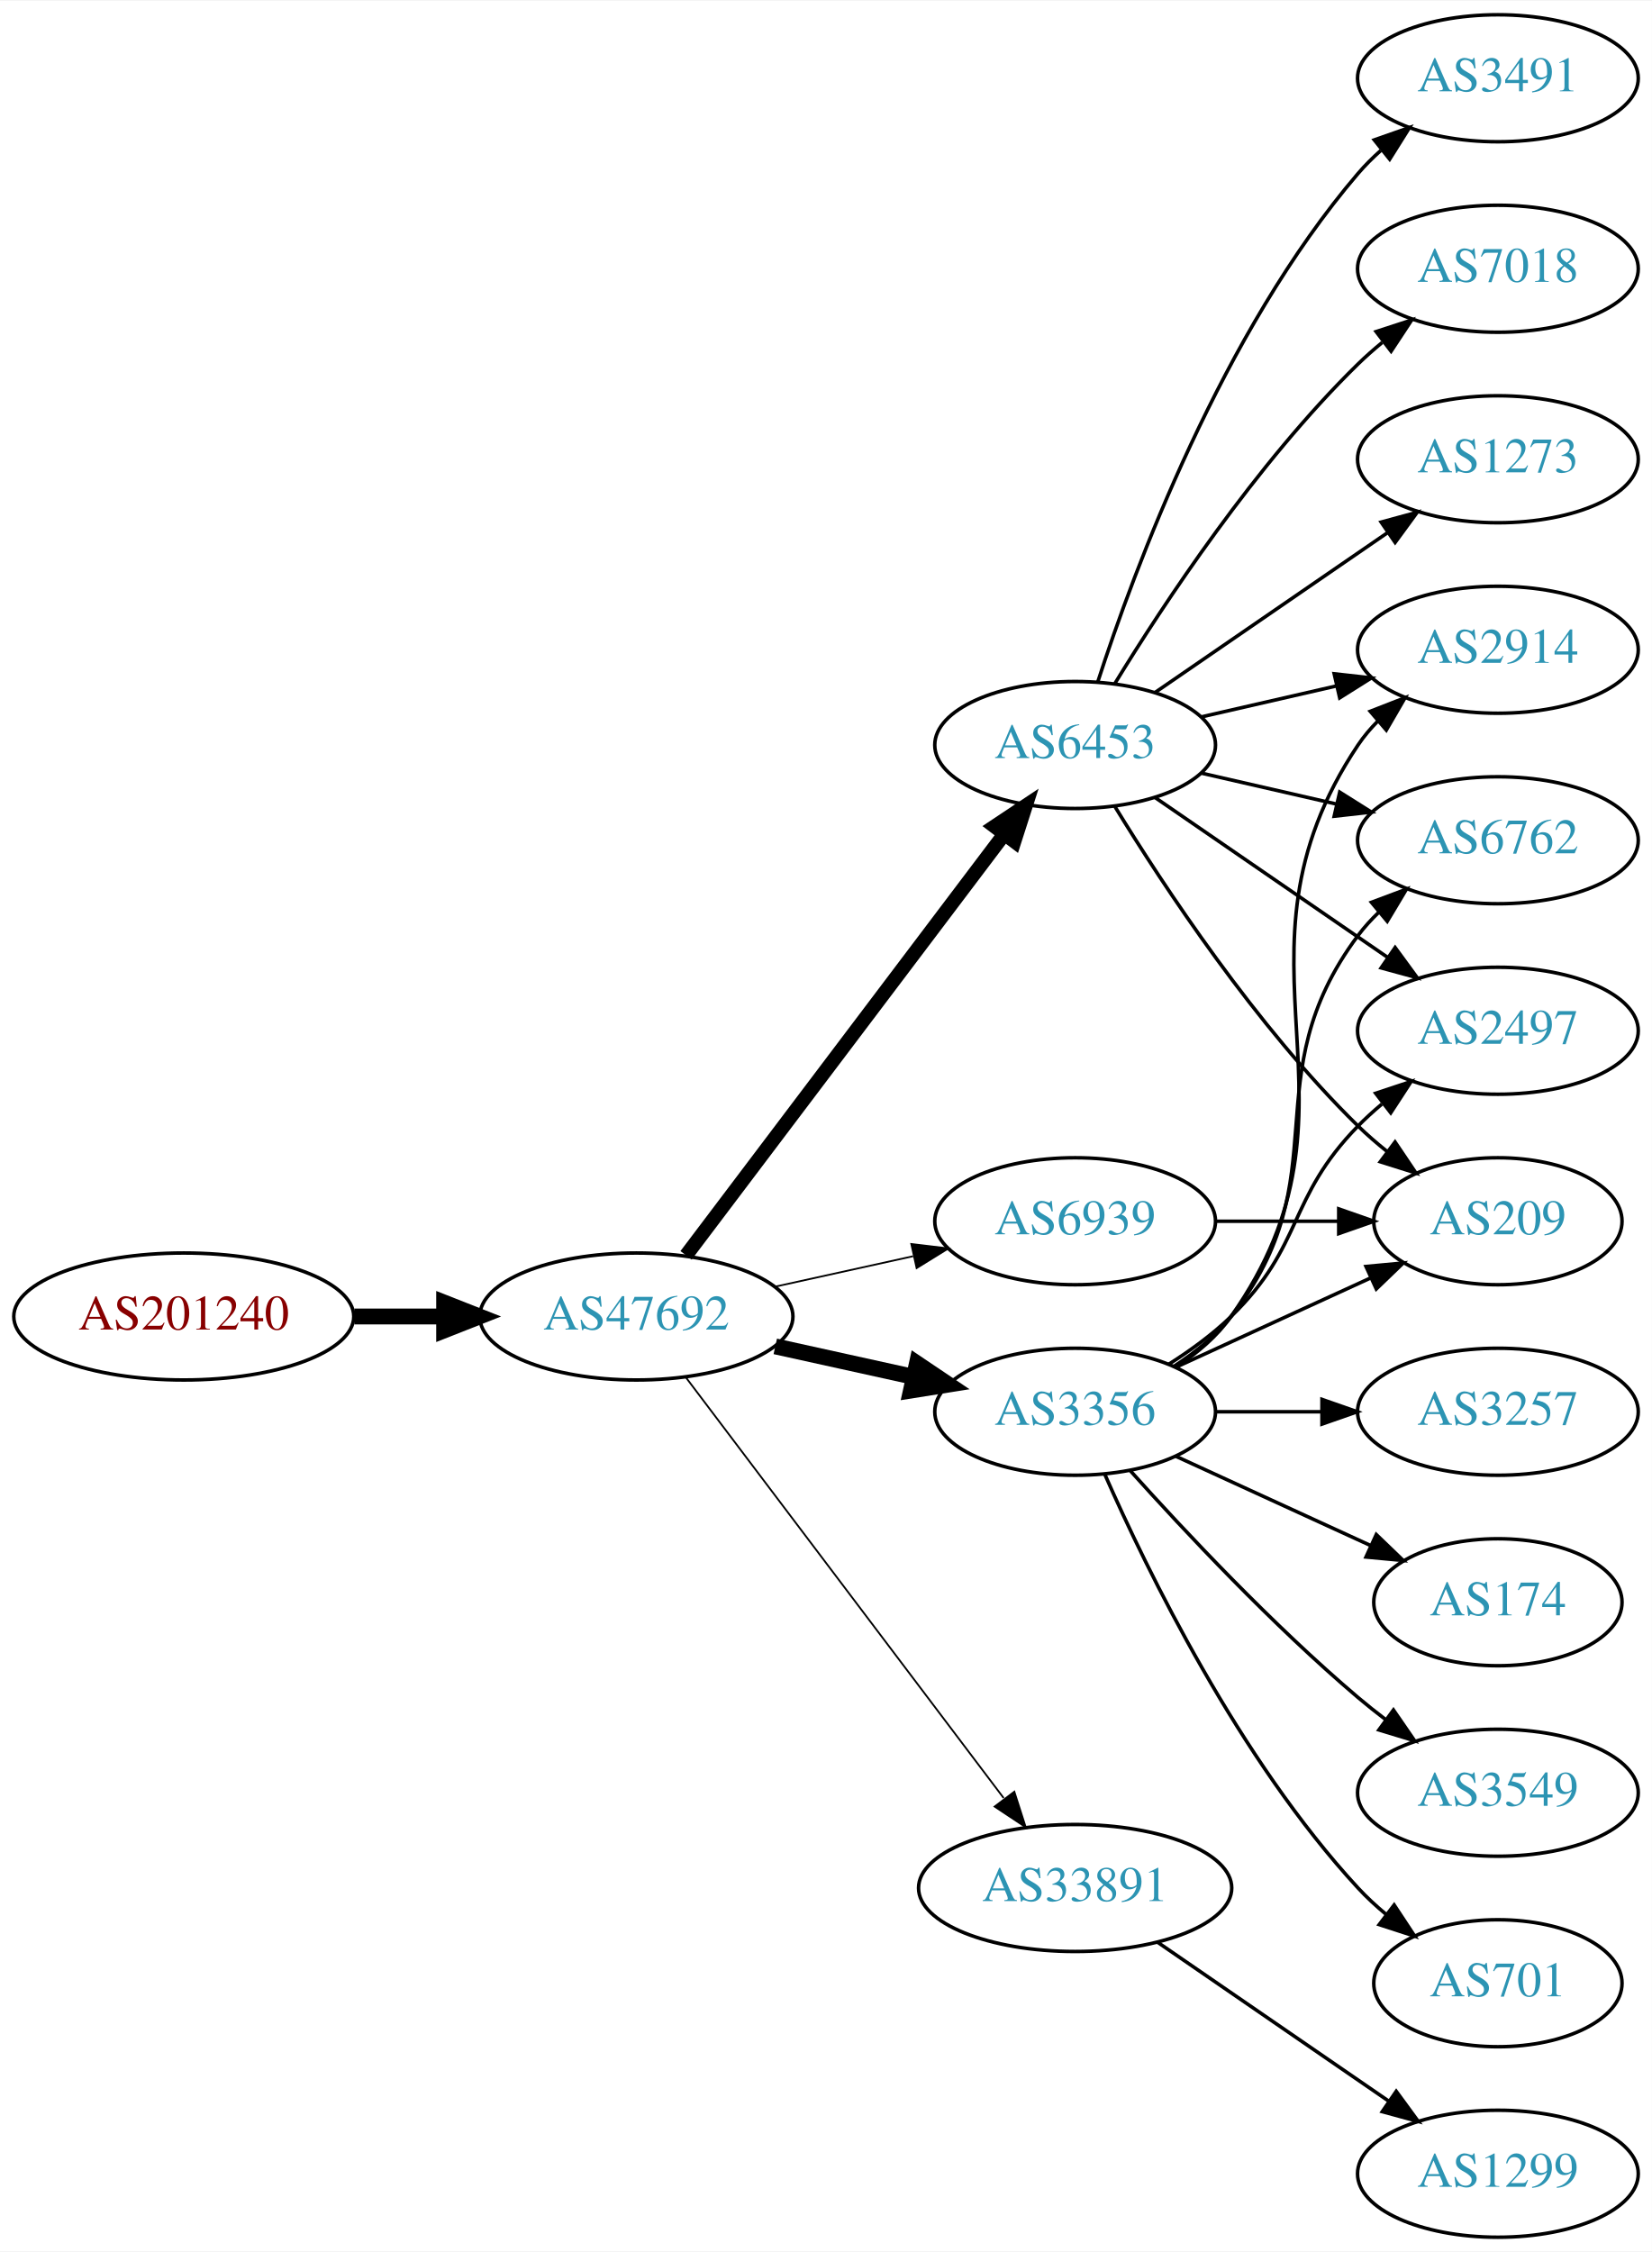
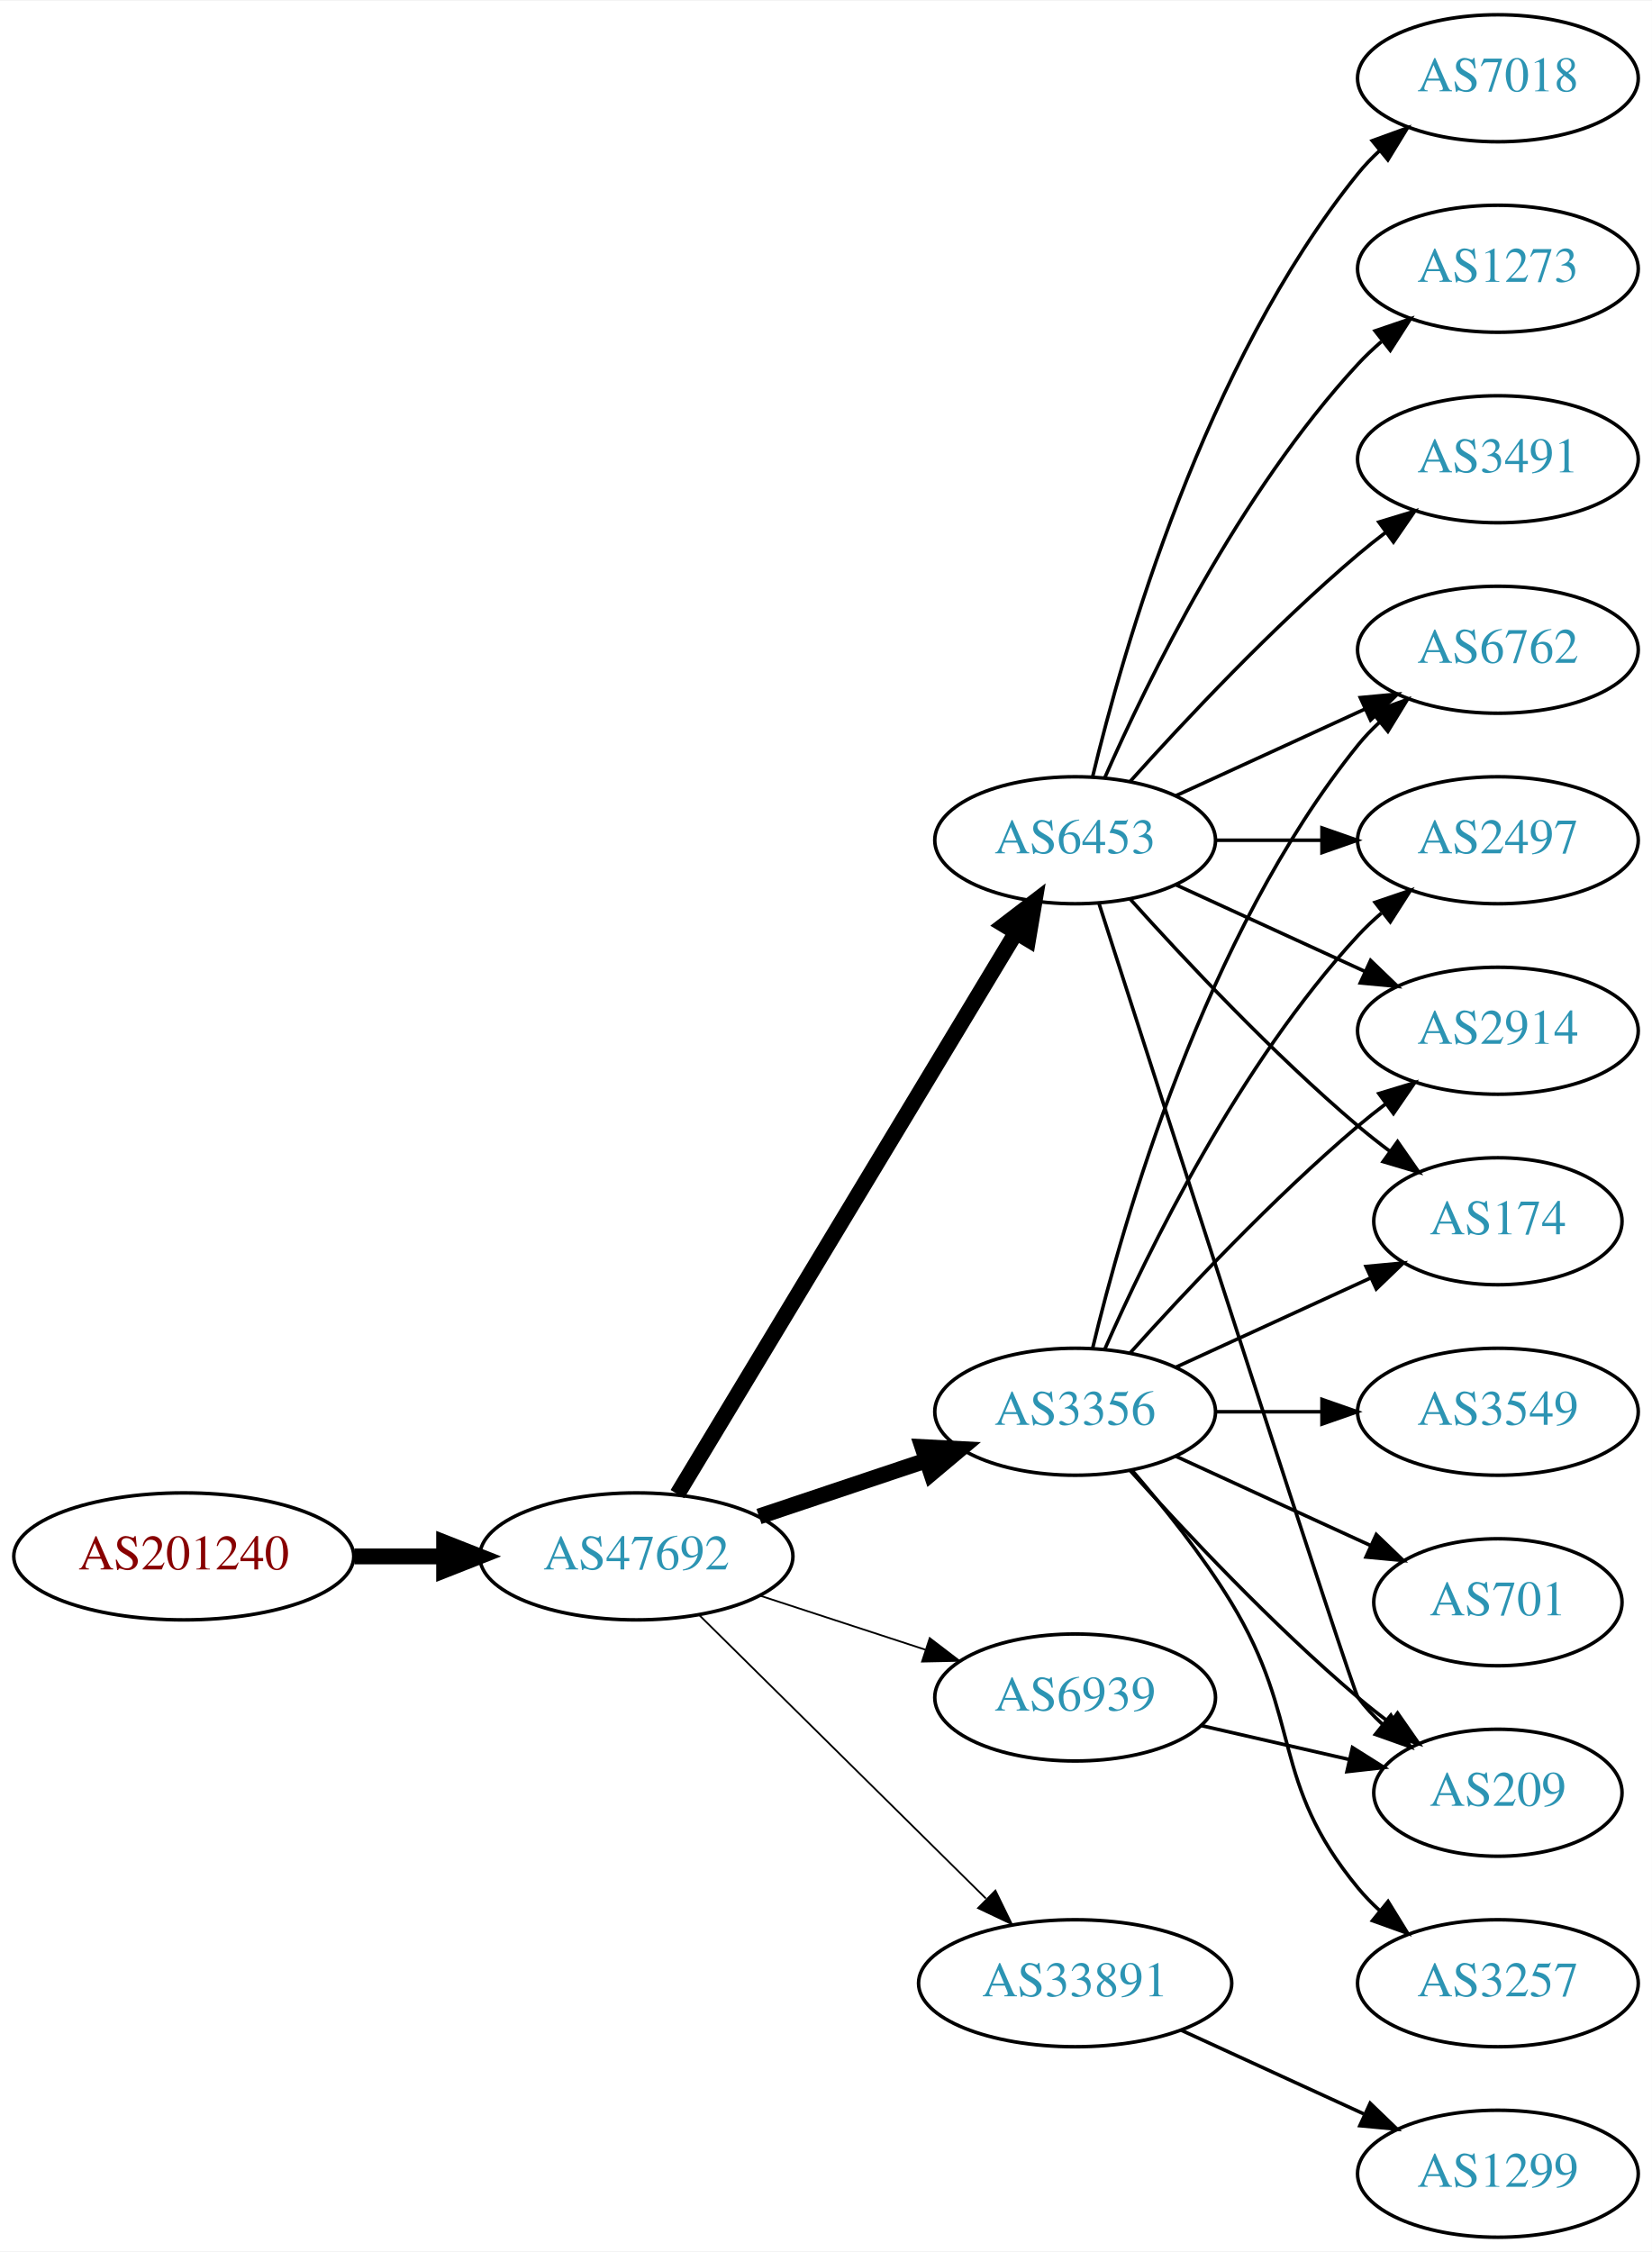
<svg xmlns="http://www.w3.org/2000/svg" xmlns:xlink="http://www.w3.org/1999/xlink" width="468pt" height="638pt" viewBox="0.00 0.00 468.27 638.00">
  <g id="graph0" class="graph" transform="scale(1 1) rotate(0) translate(4 634)">
    <polygon fill="white" stroke="none" points="-4,4 -4,-634 464.269,-634 464.269,4 -4,4" />
    <g id="node1" class="node">
      <g id="a_node1">
        <a xlink:href="/asn/201240" xlink:title="AS201240 ~ OpenIoT [AT]">
-           <ellipse fill="#ffffff" stroke="black" cx="48.096" cy="-261" rx="48.192" ry="18" />
-           <text text-anchor="middle" x="48.096" y="-257.3" font-family="Times,serif" font-size="14.00" fill="#880000">AS201240</text>
+           <ellipse fill="#ffffff" stroke="black" cx="48.096" cy="-193" rx="48.192" ry="18" />
+           <text text-anchor="middle" x="48.096" y="-189.3" font-family="Times,serif" font-size="14.00" fill="#880000">AS201240</text>
        </a>
      </g>
    </g>
    <g id="node2" class="node">
      <g id="a_node2">
        <a xlink:href="/asn/47692" xlink:title="AS47692 ~ Nessus GmbH [AT]">
-           <ellipse fill="#ffffff" stroke="black" cx="176.388" cy="-261" rx="44.393" ry="18" />
-           <text text-anchor="middle" x="176.388" y="-257.3" font-family="Times,serif" font-size="14.00" fill="#2c94b3">AS47692</text>
+           <ellipse fill="#ffffff" stroke="black" cx="176.388" cy="-193" rx="44.393" ry="18" />
+           <text text-anchor="middle" x="176.388" y="-189.3" font-family="Times,serif" font-size="14.00" fill="#2c94b3">AS47692</text>
        </a>
      </g>
    </g>
    <g id="edge1" class="edge">
-       <path fill="none" stroke="black" stroke-width="4.5" d="M96.481,-261C104.742,-261 113.386,-261 121.799,-261" />
-       <polygon fill="black" stroke="black" stroke-width="4.5" points="121.904,-264.938 131.904,-261 121.904,-257.063 121.904,-264.938" />
+       <path fill="none" stroke="black" stroke-width="4.5" d="M96.481,-193C104.742,-193 113.386,-193 121.799,-193" />
+       <polygon fill="black" stroke="black" stroke-width="4.5" points="121.904,-196.938 131.904,-193 121.904,-189.063 121.904,-196.938" />
    </g>
    <g id="node3" class="node">
      <g id="a_node3">
+         <a xlink:href="/asn/6453" xlink:title="AS6453 ~ TATA COMMUNICATIONS (AMERICA) INC [US]">
+           <ellipse fill="#ffffff" stroke="black" cx="300.78" cy="-396" rx="39.794" ry="18" />
+           <text text-anchor="middle" x="300.78" y="-392.3" font-family="Times,serif" font-size="14.00" fill="#2c94b3">AS6453</text>
+         </a>
+       </g>
+     </g>
+     <g id="edge2" class="edge">
+       <path fill="none" stroke="black" stroke-width="4.5" d="M188.035,-210.66C209.654,-246.517 258.783,-328.003 284.081,-369.961" />
+       <polygon fill="black" stroke="black" stroke-width="4.5" points="280.709,-371.995 289.244,-378.526 287.453,-367.929 280.709,-371.995" />
+     </g>
+     <g id="node4" class="node">
+       <g id="a_node4">
        <a xlink:href="/asn/3356" xlink:title="AS3356 ~ Level 3 Parent, LLC [US]">
          <ellipse fill="#ffffff" stroke="black" cx="300.78" cy="-234" rx="39.794" ry="18" />
          <text text-anchor="middle" x="300.78" y="-230.3" font-family="Times,serif" font-size="14.00" fill="#2c94b3">AS3356</text>
        </a>
      </g>
    </g>
-     <g id="edge2" class="edge">
-       <path fill="none" stroke="black" stroke-width="4.5" d="M215.777,-252.531C228.168,-249.798 242.015,-246.743 254.836,-243.915" />
-       <polygon fill="black" stroke="black" stroke-width="4.5" points="255.933,-247.705 264.85,-241.705 254.237,-240.015 255.933,-247.705" />
-     </g>
-     <g id="node4" class="node">
-       <g id="a_node4">
-         <a xlink:href="/asn/6453" xlink:title="AS6453 ~ TATA COMMUNICATIONS (AMERICA) INC [US]">
-           <ellipse fill="#ffffff" stroke="black" cx="300.78" cy="-423" rx="39.794" ry="18" />
-           <text text-anchor="middle" x="300.78" y="-419.3" font-family="Times,serif" font-size="14.00" fill="#2c94b3">AS6453</text>
-         </a>
-       </g>
-     </g>
    <g id="edge3" class="edge">
-       <path fill="none" stroke="black" stroke-width="4" d="M190.486,-278.337C212.11,-306.96 255.381,-364.233 280.504,-397.486" />
-       <polygon fill="black" stroke="black" stroke-width="4" points="277.955,-399.919 286.776,-405.788 283.54,-395.699 277.955,-399.919" />
+       <path fill="none" stroke="black" stroke-width="4.5" d="M211.156,-204.312C225.782,-209.212 243.045,-214.994 258.43,-220.148" />
+       <polygon fill="black" stroke="black" stroke-width="4.5" points="257.491,-223.986 268.223,-223.429 259.992,-216.519 257.491,-223.986" />
    </g>
    <g id="node5" class="node">
      <g id="a_node5">
-         <a xlink:href="/asn/33891" xlink:title="AS33891 ~ CORE-BACKBONE GMBH GLOBAL NETWORK [DE]">
-           <ellipse fill="#ffffff" stroke="black" cx="300.78" cy="-99" rx="44.393" ry="18" />
-           <text text-anchor="middle" x="300.78" y="-95.3" font-family="Times,serif" font-size="14.00" fill="#2c94b3">AS33891</text>
+         <a xlink:href="/asn/6939" xlink:title="AS6939 ~ Hurricane Electric LLC [US]">
+           <ellipse fill="#ffffff" stroke="black" cx="300.78" cy="-153" rx="39.794" ry="18" />
+           <text text-anchor="middle" x="300.78" y="-149.3" font-family="Times,serif" font-size="14.00" fill="#2c94b3">AS6939</text>
        </a>
      </g>
    </g>
    <g id="edge4" class="edge">
-       <path fill="none" stroke="black" stroke-width="0.5" d="M190.486,-243.663C212.11,-215.04 255.381,-157.767 280.504,-124.514" />
-       <polygon fill="black" stroke="black" stroke-width="0.5" points="283.54,-126.301 286.776,-116.212 277.955,-122.081 283.54,-126.301" />
+       <path fill="none" stroke="black" stroke-width="0.5" d="M211.481,-181.858C225.986,-177.117 243.038,-171.544 258.269,-166.567" />
+       <polygon fill="black" stroke="black" stroke-width="0.5" points="259.552,-169.83 267.97,-163.396 257.377,-163.176 259.552,-169.83" />
    </g>
    <g id="node6" class="node">
      <g id="a_node6">
-         <a xlink:href="/asn/6939" xlink:title="AS6939 ~ Hurricane Electric LLC [US]">
-           <ellipse fill="#ffffff" stroke="black" cx="300.78" cy="-288" rx="39.794" ry="18" />
-           <text text-anchor="middle" x="300.78" y="-284.3" font-family="Times,serif" font-size="14.00" fill="#2c94b3">AS6939</text>
+         <a xlink:href="/asn/33891" xlink:title="AS33891 ~ CORE-BACKBONE GMBH GLOBAL NETWORK [DE]">
+           <ellipse fill="#ffffff" stroke="black" cx="300.78" cy="-72" rx="44.393" ry="18" />
+           <text text-anchor="middle" x="300.78" y="-68.3" font-family="Times,serif" font-size="14.00" fill="#2c94b3">AS33891</text>
        </a>
      </g>
    </g>
    <g id="edge5" class="edge">
-       <path fill="none" stroke="black" stroke-width="0.5" d="M215.777,-269.469C228.168,-272.202 242.015,-275.257 254.836,-278.085" />
-       <polygon fill="black" stroke="black" stroke-width="0.5" points="254.331,-281.558 264.85,-280.295 255.839,-274.722 254.331,-281.558" />
+       <path fill="none" stroke="black" stroke-width="0.5" d="M194.149,-176.429C215.18,-155.637 251.402,-119.828 275.474,-96.029" />
+       <polygon fill="black" stroke="black" stroke-width="0.5" points="278.177,-98.278 282.828,-88.759 273.256,-93.3 278.177,-98.278" />
    </g>
    <g id="node7" class="node">
      <g id="a_node7">
-         <a xlink:href="/asn/2914" xlink:title="AS2914 ~ NTT America, Inc. [US]">
-           <ellipse fill="#ffffff" stroke="black" cx="420.622" cy="-450" rx="39.794" ry="18" />
-           <text text-anchor="middle" x="420.622" y="-446.3" font-family="Times,serif" font-size="14.00" fill="#2c94b3">AS2914</text>
+         <a xlink:href="/asn/7018" xlink:title="AS7018 ~ AT&amp;T Services, Inc. [US]">
+           <ellipse fill="#ffffff" stroke="black" cx="420.622" cy="-612" rx="39.794" ry="18" />
+           <text text-anchor="middle" x="420.622" y="-608.3" font-family="Times,serif" font-size="14.00" fill="#2c94b3">AS7018</text>
        </a>
      </g>
    </g>
    <g id="edge6" class="edge">
-       <path fill="none" stroke="black" d="M329.613,-246.838C335.428,-250.661 340.994,-255.367 344.976,-261 387.555,-321.225 339.951,-361.706 380.976,-423 382.598,-425.423 384.516,-427.695 386.618,-429.81" />
-       <polygon fill="black" stroke="black" points="384.432,-432.546 394.303,-436.393 388.986,-427.229 384.432,-432.546" />
+       <path fill="none" stroke="black" d="M305.706,-413.882C314.265,-449.609 337.413,-531.008 380.976,-585 382.807,-587.269 384.876,-589.43 387.083,-591.468" />
+       <polygon fill="black" stroke="black" points="385.006,-594.291 394.965,-597.906 389.434,-588.869 385.006,-594.291" />
    </g>
    <g id="node8" class="node">
      <g id="a_node8">
-         <a xlink:href="/asn/3257" xlink:title="AS3257 ~ GTT [DE]">
+         <a xlink:href="/asn/1273" xlink:title="AS1273 ~ Vodafone Group PLC [EU]">
+           <ellipse fill="#ffffff" stroke="black" cx="420.622" cy="-558" rx="39.794" ry="18" />
+           <text text-anchor="middle" x="420.622" y="-554.3" font-family="Times,serif" font-size="14.00" fill="#2c94b3">AS1273</text>
+         </a>
+       </g>
+     </g>
+     <g id="edge7" class="edge">
+       <path fill="none" stroke="black" d="M309.196,-413.761C321.264,-441.183 347.235,-494.473 380.976,-531 383.006,-533.198 385.245,-535.319 387.591,-537.34" />
+       <polygon fill="black" stroke="black" points="385.804,-540.386 395.835,-543.794 390.118,-534.874 385.804,-540.386" />
+     </g>
+     <g id="node9" class="node">
+       <g id="a_node9">
+         <a xlink:href="/asn/2914" xlink:title="AS2914 ~ NTT America, Inc. [US]">
+           <ellipse fill="#ffffff" stroke="black" cx="420.622" cy="-342" rx="39.794" ry="18" />
+           <text text-anchor="middle" x="420.622" y="-338.3" font-family="Times,serif" font-size="14.00" fill="#2c94b3">AS2914</text>
+         </a>
+       </g>
+     </g>
+     <g id="edge8" class="edge">
+       <path fill="none" stroke="black" d="M329.409,-383.339C345.366,-376.027 365.636,-366.739 382.919,-358.819" />
+       <polygon fill="black" stroke="black" points="384.534,-361.929 392.167,-354.581 381.617,-355.565 384.534,-361.929" />
+     </g>
+     <g id="node10" class="node">
+       <g id="a_node10">
+         <a xlink:href="/asn/174" xlink:title="AS174 ~ Cogent Communications [US]">
+           <ellipse fill="#ffffff" stroke="black" cx="420.622" cy="-288" rx="35.194" ry="18" />
+           <text text-anchor="middle" x="420.622" y="-284.3" font-family="Times,serif" font-size="14.00" fill="#2c94b3">AS174</text>
+         </a>
+       </g>
+     </g>
+     <g id="edge9" class="edge">
+       <path fill="none" stroke="black" d="M316.426,-379.275C331.727,-362.235 356.824,-335.477 380.976,-315 383.828,-312.582 386.893,-310.167 390.004,-307.831" />
+       <polygon fill="black" stroke="black" points="392.178,-310.578 398.232,-301.884 388.077,-304.905 392.178,-310.578" />
+     </g>
+     <g id="node11" class="node">
+       <g id="a_node11">
+         <a xlink:href="/asn/6762" xlink:title="AS6762 ~ TELECOM ITALIA SPARKLE S.p.A. [IT]">
+           <ellipse fill="#ffffff" stroke="black" cx="420.622" cy="-450" rx="39.794" ry="18" />
+           <text text-anchor="middle" x="420.622" y="-446.3" font-family="Times,serif" font-size="14.00" fill="#2c94b3">AS6762</text>
+         </a>
+       </g>
+     </g>
+     <g id="edge10" class="edge">
+       <path fill="none" stroke="black" d="M329.409,-408.661C345.366,-415.973 365.636,-425.261 382.919,-433.181" />
+       <polygon fill="black" stroke="black" points="381.617,-436.435 392.167,-437.419 384.534,-430.071 381.617,-436.435" />
+     </g>
+     <g id="node12" class="node">
+       <g id="a_node12">
+         <a xlink:href="/asn/2497" xlink:title="AS2497 ~ Internet Initiative Japan Inc. [JP]">
+           <ellipse fill="#ffffff" stroke="black" cx="420.622" cy="-396" rx="39.794" ry="18" />
+           <text text-anchor="middle" x="420.622" y="-392.3" font-family="Times,serif" font-size="14.00" fill="#2c94b3">AS2497</text>
+         </a>
+       </g>
+     </g>
+     <g id="edge11" class="edge">
+       <path fill="none" stroke="black" d="M340.692,-396C350.246,-396 360.595,-396 370.558,-396" />
+       <polygon fill="black" stroke="black" points="370.751,-399.5 380.75,-396 370.75,-392.5 370.751,-399.5" />
+     </g>
+     <g id="node13" class="node">
+       <g id="a_node13">
+         <a xlink:href="/asn/209" xlink:title="AS209 ~ CenturyLink Communications, LLC [US]">
+           <ellipse fill="#ffffff" stroke="black" cx="420.622" cy="-126" rx="35.194" ry="18" />
+           <text text-anchor="middle" x="420.622" y="-122.3" font-family="Times,serif" font-size="14.00" fill="#2c94b3">AS209</text>
+         </a>
+       </g>
+     </g>
+     <g id="edge12" class="edge">
+       <path fill="none" stroke="black" d="M307.583,-377.936C325.559,-322.02 379.217,-155.372 380.976,-153 382.974,-150.304 385.324,-147.78 387.861,-145.44" />
+       <polygon fill="black" stroke="black" points="390.276,-147.989 395.871,-138.992 385.887,-142.537 390.276,-147.989" />
+     </g>
+     <g id="node14" class="node">
+       <g id="a_node14">
+         <a xlink:href="/asn/3491" xlink:title="AS3491 ~ PCCW Global, Inc. [US]">
+           <ellipse fill="#ffffff" stroke="black" cx="420.622" cy="-504" rx="39.794" ry="18" />
+           <text text-anchor="middle" x="420.622" y="-500.3" font-family="Times,serif" font-size="14.00" fill="#2c94b3">AS3491</text>
+         </a>
+       </g>
+     </g>
+     <g id="edge13" class="edge">
+       <path fill="none" stroke="black" d="M316.426,-412.725C331.727,-429.765 356.824,-456.523 380.976,-477 383.473,-479.117 386.133,-481.232 388.845,-483.293" />
+       <polygon fill="black" stroke="black" points="386.882,-486.194 397.021,-489.266 391.011,-480.541 386.882,-486.194" />
+     </g>
+     <g id="edge15" class="edge">
+       <path fill="none" stroke="black" d="M316.426,-250.725C331.727,-267.765 356.824,-294.523 380.976,-315 383.473,-317.117 386.133,-319.232 388.845,-321.293" />
+       <polygon fill="black" stroke="black" points="386.882,-324.194 397.021,-327.266 391.011,-318.541 386.882,-324.194" />
+     </g>
+     <g id="edge18" class="edge">
+       <path fill="none" stroke="black" d="M329.409,-246.661C345.825,-254.183 366.806,-263.798 384.403,-271.861" />
+       <polygon fill="black" stroke="black" points="383.232,-275.174 393.781,-276.158 386.148,-268.811 383.232,-275.174" />
+     </g>
+     <g id="edge20" class="edge">
+       <path fill="none" stroke="black" d="M305.706,-251.882C314.265,-287.609 337.413,-369.008 380.976,-423 382.807,-425.269 384.876,-427.43 387.083,-429.468" />
+       <polygon fill="black" stroke="black" points="385.006,-432.291 394.965,-435.906 389.434,-426.869 385.006,-432.291" />
+     </g>
+     <g id="edge21" class="edge">
+       <path fill="none" stroke="black" d="M309.196,-251.761C321.264,-279.183 347.235,-332.473 380.976,-369 383.006,-371.198 385.245,-373.319 387.591,-375.34" />
+       <polygon fill="black" stroke="black" points="385.804,-378.386 395.835,-381.794 390.118,-372.874 385.804,-378.386" />
+     </g>
+     <g id="edge16" class="edge">
+       <path fill="none" stroke="black" d="M316.426,-217.275C331.727,-200.235 356.824,-173.477 380.976,-153 383.828,-150.582 386.893,-148.167 390.004,-145.831" />
+       <polygon fill="black" stroke="black" points="392.178,-148.578 398.232,-139.884 388.077,-142.905 392.178,-148.578" />
+     </g>
+     <g id="node15" class="node">
+       <g id="a_node15">
+         <a xlink:href="/asn/3549" xlink:title="AS3549 ~ Level 3 Parent, LLC [US]">
          <ellipse fill="#ffffff" stroke="black" cx="420.622" cy="-234" rx="39.794" ry="18" />
-           <text text-anchor="middle" x="420.622" y="-230.3" font-family="Times,serif" font-size="14.00" fill="#2c94b3">AS3257</text>
-         </a>
-       </g>
-     </g>
-     <g id="edge7" class="edge">
+           <text text-anchor="middle" x="420.622" y="-230.3" font-family="Times,serif" font-size="14.00" fill="#2c94b3">AS3549</text>
+         </a>
+       </g>
+     </g>
+     <g id="edge14" class="edge">
      <path fill="none" stroke="black" d="M340.692,-234C350.246,-234 360.595,-234 370.558,-234" />
      <polygon fill="black" stroke="black" points="370.751,-237.5 380.75,-234 370.75,-230.5 370.751,-237.5" />
    </g>
-     <g id="node9" class="node">
-       <g id="a_node9">
-         <a xlink:href="/asn/174" xlink:title="AS174 ~ Cogent Communications [US]">
+     <g id="node16" class="node">
+       <g id="a_node16">
+         <a xlink:href="/asn/701" xlink:title="AS701 ~ UUNET [US]">
          <ellipse fill="#ffffff" stroke="black" cx="420.622" cy="-180" rx="35.194" ry="18" />
-           <text text-anchor="middle" x="420.622" y="-176.3" font-family="Times,serif" font-size="14.00" fill="#2c94b3">AS174</text>
-         </a>
-       </g>
-     </g>
-     <g id="edge8" class="edge">
+           <text text-anchor="middle" x="420.622" y="-176.3" font-family="Times,serif" font-size="14.00" fill="#2c94b3">AS701</text>
+         </a>
+       </g>
+     </g>
+     <g id="edge17" class="edge">
      <path fill="none" stroke="black" d="M329.409,-221.339C345.825,-213.817 366.806,-204.202 384.403,-196.139" />
      <polygon fill="black" stroke="black" points="386.148,-199.189 393.781,-191.842 383.232,-192.826 386.148,-199.189" />
    </g>
-     <g id="node10" class="node">
-       <g id="a_node10">
-         <a xlink:href="/asn/209" xlink:title="AS209 ~ CenturyLink Communications, LLC [US]">
-           <ellipse fill="#ffffff" stroke="black" cx="420.622" cy="-288" rx="35.194" ry="18" />
-           <text text-anchor="middle" x="420.622" y="-284.3" font-family="Times,serif" font-size="14.00" fill="#2c94b3">AS209</text>
-         </a>
-       </g>
-     </g>
-     <g id="edge9" class="edge">
-       <path fill="none" stroke="black" d="M329.409,-246.661C345.825,-254.183 366.806,-263.798 384.403,-271.861" />
-       <polygon fill="black" stroke="black" points="383.232,-275.174 393.781,-276.158 386.148,-268.811 383.232,-275.174" />
-     </g>
-     <g id="node11" class="node">
-       <g id="a_node11">
-         <a xlink:href="/asn/3549" xlink:title="AS3549 ~ Level 3 Parent, LLC [US]">
-           <ellipse fill="#ffffff" stroke="black" cx="420.622" cy="-126" rx="39.794" ry="18" />
-           <text text-anchor="middle" x="420.622" y="-122.3" font-family="Times,serif" font-size="14.00" fill="#2c94b3">AS3549</text>
-         </a>
-       </g>
-     </g>
-     <g id="edge10" class="edge">
-       <path fill="none" stroke="black" d="M316.426,-217.275C331.727,-200.235 356.824,-173.477 380.976,-153 383.473,-150.883 386.133,-148.768 388.845,-146.707" />
-       <polygon fill="black" stroke="black" points="391.011,-149.459 397.021,-140.734 386.882,-143.806 391.011,-149.459" />
-     </g>
-     <g id="node12" class="node">
-       <g id="a_node12">
-         <a xlink:href="/asn/6762" xlink:title="AS6762 ~ TELECOM ITALIA SPARKLE S.p.A. [IT]">
-           <ellipse fill="#ffffff" stroke="black" cx="420.622" cy="-396" rx="39.794" ry="18" />
-           <text text-anchor="middle" x="420.622" y="-392.3" font-family="Times,serif" font-size="14.00" fill="#2c94b3">AS6762</text>
-         </a>
-       </g>
-     </g>
-     <g id="edge11" class="edge">
-       <path fill="none" stroke="black" d="M328.751,-246.855C334.74,-250.72 340.599,-255.441 344.976,-261 376.274,-300.754 350.704,-328.458 380.976,-369 382.72,-371.336 384.728,-373.545 386.891,-375.617" />
-       <polygon fill="black" stroke="black" points="384.769,-378.405 394.691,-382.118 389.25,-373.027 384.769,-378.405" />
-     </g>
-     <g id="node13" class="node">
-       <g id="a_node13">
-         <a xlink:href="/asn/701" xlink:title="AS701 ~ UUNET [US]">
-           <ellipse fill="#ffffff" stroke="black" cx="420.622" cy="-72" rx="35.194" ry="18" />
-           <text text-anchor="middle" x="420.622" y="-68.3" font-family="Times,serif" font-size="14.00" fill="#2c94b3">AS701</text>
-         </a>
-       </g>
-     </g>
-     <g id="edge12" class="edge">
-       <path fill="none" stroke="black" d="M309.196,-216.239C321.264,-188.817 347.235,-135.527 380.976,-99 383.381,-96.396 386.079,-93.9 388.901,-91.551" />
-       <polygon fill="black" stroke="black" points="391.211,-94.191 397.045,-85.347 386.969,-88.622 391.211,-94.191" />
-     </g>
-     <g id="node14" class="node">
-       <g id="a_node14">
-         <a xlink:href="/asn/2497" xlink:title="AS2497 ~ Internet Initiative Japan Inc. [JP]">
-           <ellipse fill="#ffffff" stroke="black" cx="420.622" cy="-342" rx="39.794" ry="18" />
-           <text text-anchor="middle" x="420.622" y="-338.3" font-family="Times,serif" font-size="14.00" fill="#2c94b3">AS2497</text>
-         </a>
-       </g>
-     </g>
-     <g id="edge13" class="edge">
-       <path fill="none" stroke="black" d="M327.309,-247.462C333.472,-251.362 339.773,-255.948 344.976,-261 365.669,-281.094 360.803,-294.383 380.976,-315 383.069,-317.139 385.352,-319.218 387.729,-321.21" />
-       <polygon fill="black" stroke="black" points="385.972,-324.275 396.028,-327.611 390.247,-318.732 385.972,-324.275" />
-     </g>
-     <g id="edge15" class="edge">
-       <path fill="none" stroke="black" d="M336.499,-430.955C348.499,-433.704 362.12,-436.825 374.812,-439.733" />
-       <polygon fill="black" stroke="black" points="374.215,-443.187 384.744,-442.009 375.778,-436.364 374.215,-443.187" />
-     </g>
-     <g id="edge14" class="edge">
-       <path fill="none" stroke="black" d="M312.045,-405.56C325.854,-383.009 352.043,-343.278 380.976,-315 383.511,-312.522 386.295,-310.11 389.17,-307.812" />
-       <polygon fill="black" stroke="black" points="391.466,-310.465 397.387,-301.679 387.279,-304.856 391.466,-310.465" />
-     </g>
-     <g id="edge19" class="edge">
-       <path fill="none" stroke="black" d="M336.499,-415.045C348.499,-412.296 362.12,-409.175 374.812,-406.267" />
-       <polygon fill="black" stroke="black" points="375.778,-409.636 384.744,-403.991 374.215,-402.813 375.778,-409.636" />
-     </g>
-     <g id="edge18" class="edge">
-       <path fill="none" stroke="black" d="M323.394,-408.143C341.882,-395.435 368.696,-377.005 389.326,-362.825" />
-       <polygon fill="black" stroke="black" points="391.488,-365.586 397.746,-357.037 387.522,-359.817 391.488,-365.586" />
-     </g>
-     <g id="node15" class="node">
-       <g id="a_node15">
-         <a xlink:href="/asn/3491" xlink:title="AS3491 ~ PCCW Global, Inc. [US]">
-           <ellipse fill="#ffffff" stroke="black" cx="420.622" cy="-612" rx="39.794" ry="18" />
-           <text text-anchor="middle" x="420.622" y="-608.3" font-family="Times,serif" font-size="14.00" fill="#2c94b3">AS3491</text>
-         </a>
-       </g>
-     </g>
-     <g id="edge16" class="edge">
-       <path fill="none" stroke="black" d="M307.227,-440.991C317.541,-472.816 342.403,-539.927 380.976,-585 382.922,-587.274 385.1,-589.449 387.404,-591.507" />
-       <polygon fill="black" stroke="black" points="385.574,-594.524 395.573,-598.027 389.941,-589.053 385.574,-594.524" />
-     </g>
-     <g id="node16" class="node">
-       <g id="a_node16">
-         <a xlink:href="/asn/7018" xlink:title="AS7018 ~ AT&amp;T Services, Inc. [US]">
-           <ellipse fill="#ffffff" stroke="black" cx="420.622" cy="-558" rx="39.794" ry="18" />
-           <text text-anchor="middle" x="420.622" y="-554.3" font-family="Times,serif" font-size="14.00" fill="#2c94b3">AS7018</text>
-         </a>
-       </g>
-     </g>
-     <g id="edge17" class="edge">
-       <path fill="none" stroke="black" d="M312.045,-440.44C325.854,-462.991 352.043,-502.722 380.976,-531 383.116,-533.092 385.433,-535.137 387.833,-537.106" />
-       <polygon fill="black" stroke="black" points="386.1,-540.185 396.175,-543.464 390.343,-534.618 386.1,-540.185" />
-     </g>
    <g id="node17" class="node">
      <g id="a_node17">
-         <a xlink:href="/asn/1273" xlink:title="AS1273 ~ Vodafone Group PLC [EU]">
-           <ellipse fill="#ffffff" stroke="black" cx="420.622" cy="-504" rx="39.794" ry="18" />
-           <text text-anchor="middle" x="420.622" y="-500.3" font-family="Times,serif" font-size="14.00" fill="#2c94b3">AS1273</text>
-         </a>
-       </g>
-     </g>
-     <g id="edge20" class="edge">
-       <path fill="none" stroke="black" d="M323.394,-437.857C341.882,-450.565 368.696,-468.995 389.326,-483.175" />
-       <polygon fill="black" stroke="black" points="387.522,-486.183 397.746,-488.963 391.488,-480.414 387.522,-486.183" />
+         <a xlink:href="/asn/3257" xlink:title="AS3257 ~ GTT [DE]">
+           <ellipse fill="#ffffff" stroke="black" cx="420.622" cy="-72" rx="39.794" ry="18" />
+           <text text-anchor="middle" x="420.622" y="-68.3" font-family="Times,serif" font-size="14.00" fill="#2c94b3">AS3257</text>
+         </a>
+       </g>
+     </g>
+     <g id="edge19" class="edge">
+       <path fill="none" stroke="black" d="M316.977,-217.323C325.853,-207.051 336.865,-193.334 344.976,-180 365.448,-146.342 355.911,-129.394 380.976,-99 382.831,-96.751 384.918,-94.604 387.137,-92.576" />
+       <polygon fill="black" stroke="black" points="389.485,-95.177 395.041,-86.156 385.072,-89.744 389.485,-95.177" />
+     </g>
+     <g id="edge22" class="edge">
+       <path fill="none" stroke="black" d="M336.499,-145.045C349.592,-142.045 364.614,-138.604 378.255,-135.478" />
+       <polygon fill="black" stroke="black" points="379.396,-138.807 388.362,-133.162 377.833,-131.984 379.396,-138.807" />
    </g>
    <g id="node18" class="node">
      <g id="a_node18">
        <a xlink:href="/asn/1299" xlink:title="AS1299 ~ Telia Carrier [EU]">
          <ellipse fill="#ffffff" stroke="black" cx="420.622" cy="-18" rx="39.794" ry="18" />
          <text text-anchor="middle" x="420.622" y="-14.3" font-family="Times,serif" font-size="14.00" fill="#2c94b3">AS1299</text>
        </a>
      </g>
    </g>
-     <g id="edge21" class="edge">
-       <path fill="none" stroke="black" d="M324.222,-83.574C342.804,-70.802 369.365,-52.545 389.744,-38.537" />
-       <polygon fill="black" stroke="black" points="391.8,-41.371 398.058,-32.822 387.835,-35.602 391.8,-41.371" />
-     </g>
-     <g id="edge22" class="edge">
-       <path fill="none" stroke="black" d="M340.692,-288C351.779,-288 363.939,-288 375.321,-288" />
-       <polygon fill="black" stroke="black" points="375.503,-291.5 385.503,-288 375.503,-284.5 375.503,-291.5" />
+     <g id="edge23" class="edge">
+       <path fill="none" stroke="black" d="M330.909,-58.652C346.521,-51.498 365.918,-42.609 382.59,-34.969" />
+       <polygon fill="black" stroke="black" points="384.409,-37.986 392.042,-30.638 381.493,-31.622 384.409,-37.986" />
    </g>
  </g>
</svg>
